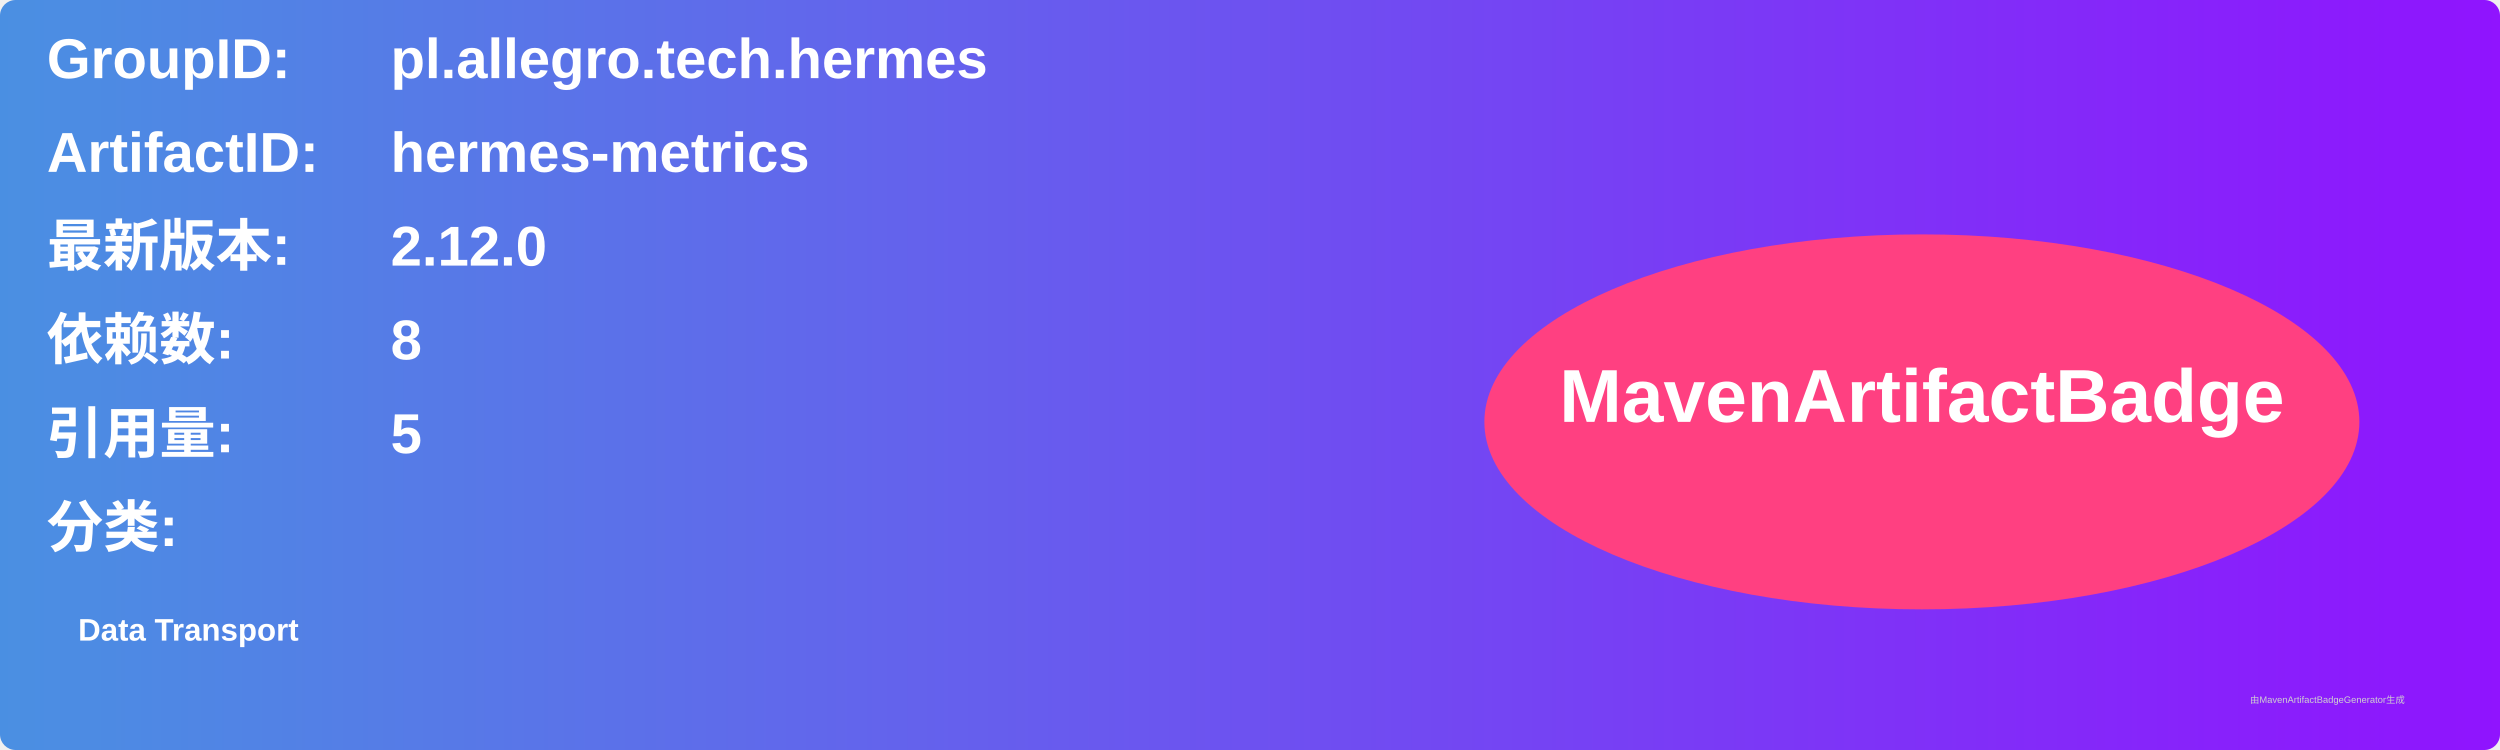
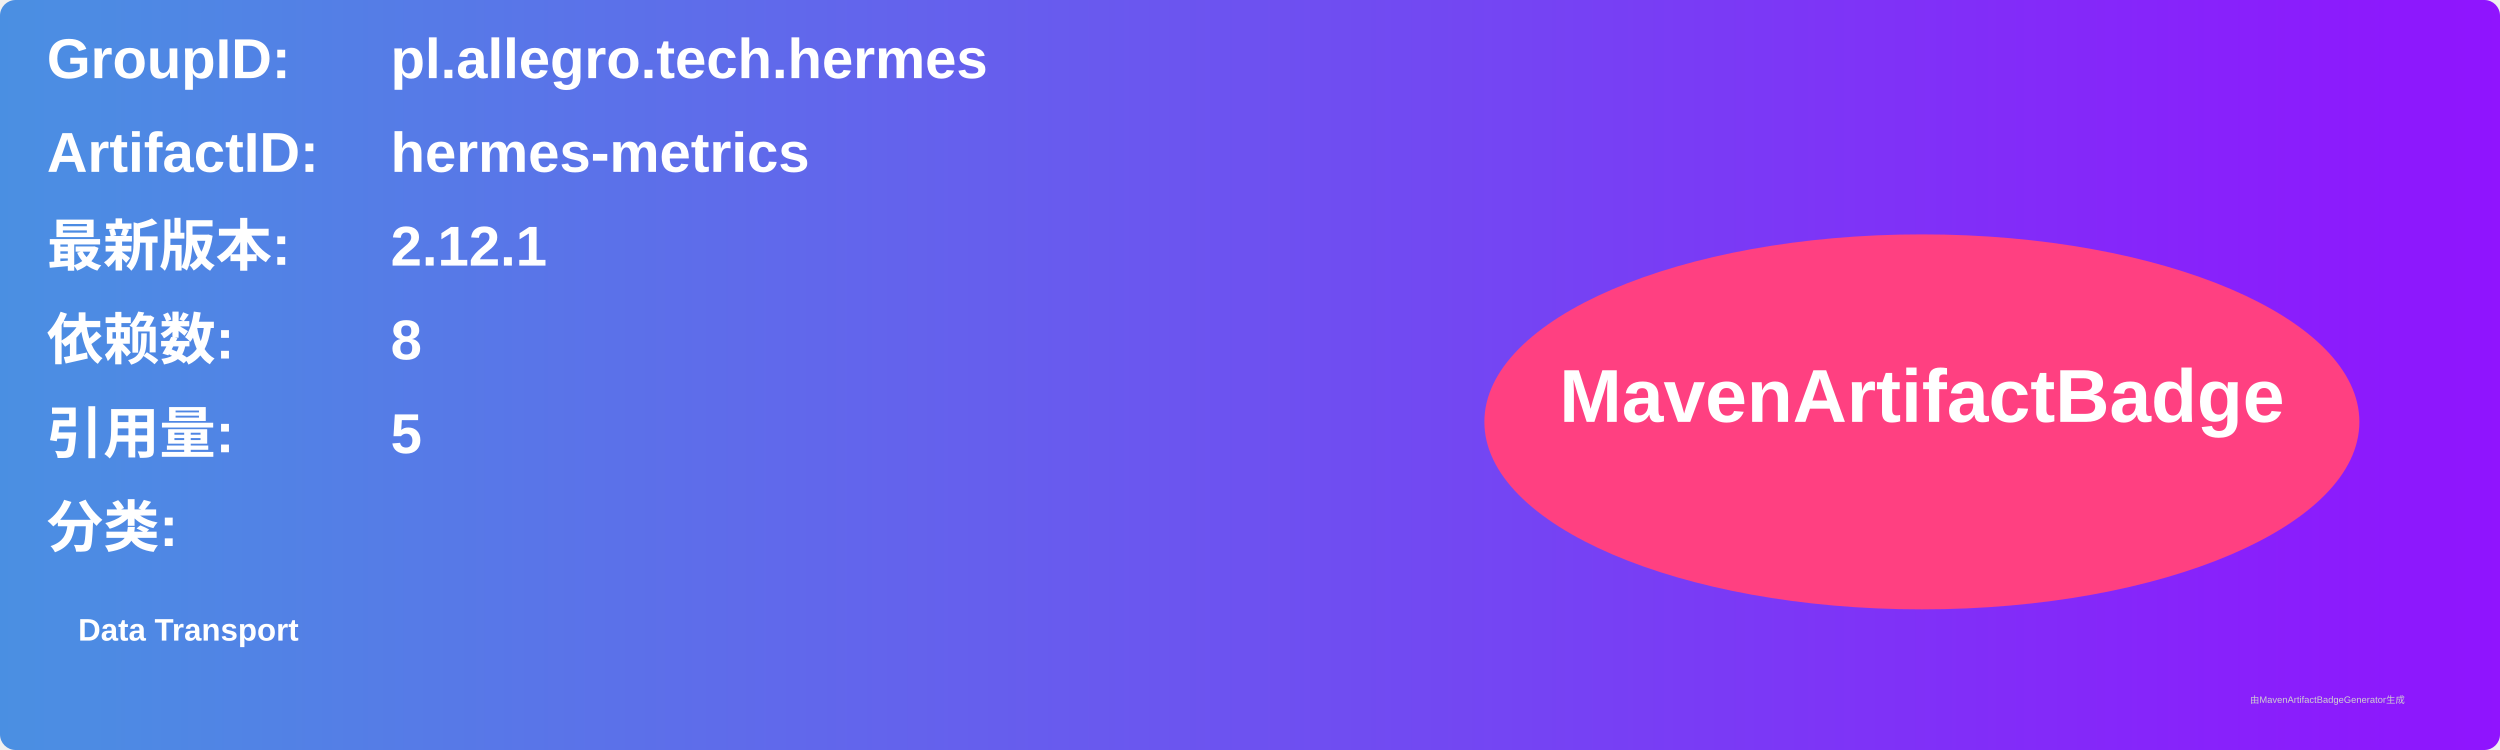
<svg xmlns="http://www.w3.org/2000/svg" width="800" height="240" viewBox="0 0 800 240">
  <linearGradient id="grad" x1="0%" y1="0%" x2="100%" y2="0%">
    <stop offset="0%" stop-color="#4a90e2" />
    <stop offset="100%" stop-color="#9013fe" />
  </linearGradient>
  <rect width="100%" height="100%" rx="5" ry="5" fill="url(#grad)" />
  <g transform="translate(15, 15)">
    <text x="0" y="10" font-family="Arial" font-size="18" fill="white" font-weight="bold" width="260">GroupID:</text>
    <text x="110" y="10" font-family="Arial" font-size="18" fill="white" font-weight="bold" width="460">pl.allegro.tech.hermes</text>
    <text x="0" y="40" font-family="Arial" font-size="18" fill="white" font-weight="bold" width="260">ArtifactID:</text>
    <text x="110" y="40" font-family="Arial" font-size="18" fill="white" font-weight="bold" width="460">hermes-metrics</text>
    <text x="0" y="70" font-family="Arial" font-size="18" fill="white" font-weight="bold">最新版本:</text>
    <text x="110" y="70" font-family="Arial" font-size="18" fill="white" font-weight="bold">
-       <tspan font-weight="bold">2.12.0</tspan>
+       <tspan font-weight="bold">2.12.1</tspan>
    </text>
    <text x="0" y="100" font-family="Arial" font-size="18" fill="white" font-weight="bold">依赖数: </text>
    <text x="110" y="100" font-family="Arial" font-size="18" fill="white">
      <tspan font-weight="bold">8</tspan>
    </text>
    <text x="0" y="130" font-family="Arial" font-size="18" fill="white" font-weight="bold">引用量: </text>
    <text x="110" y="130" font-family="Arial" font-size="18" fill="white">
      <tspan font-weight="bold">5</tspan>
    </text>
    <text x="0" y="160" font-family="Arial" font-size="18" fill="white" font-weight="bold">分类:</text>
    <text x="10" y="190" font-family="Arial" font-size="10" fill="white">
      <tspan font-weight="bold">Data Transport</tspan>
    </text>
    <ellipse cx="600" cy="120" rx="140" ry="60" fill="#ff4081" />
    <text x="600" y="120" text-anchor="middle" font-family="Arial" font-size="24" fill="white" font-weight="bold">MavenArtifactBadge</text>
  </g>
  <text x="720" y="225" font-family="Arial" font-size="3" fill="#d0d0d0">由MavenArtifactBadgeGenerator生成</text>
</svg>
